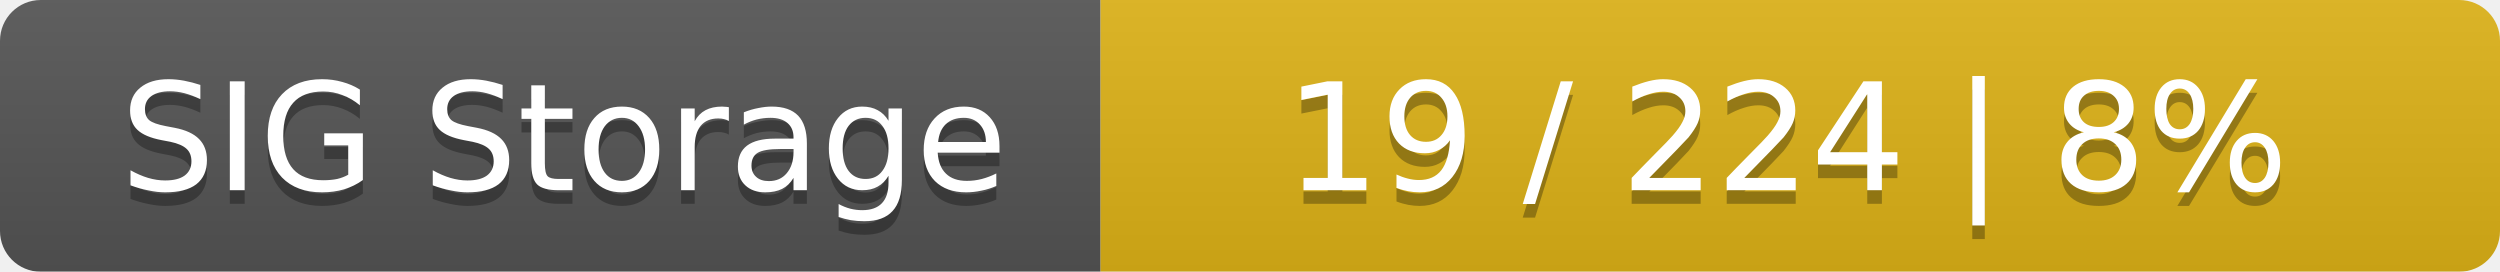
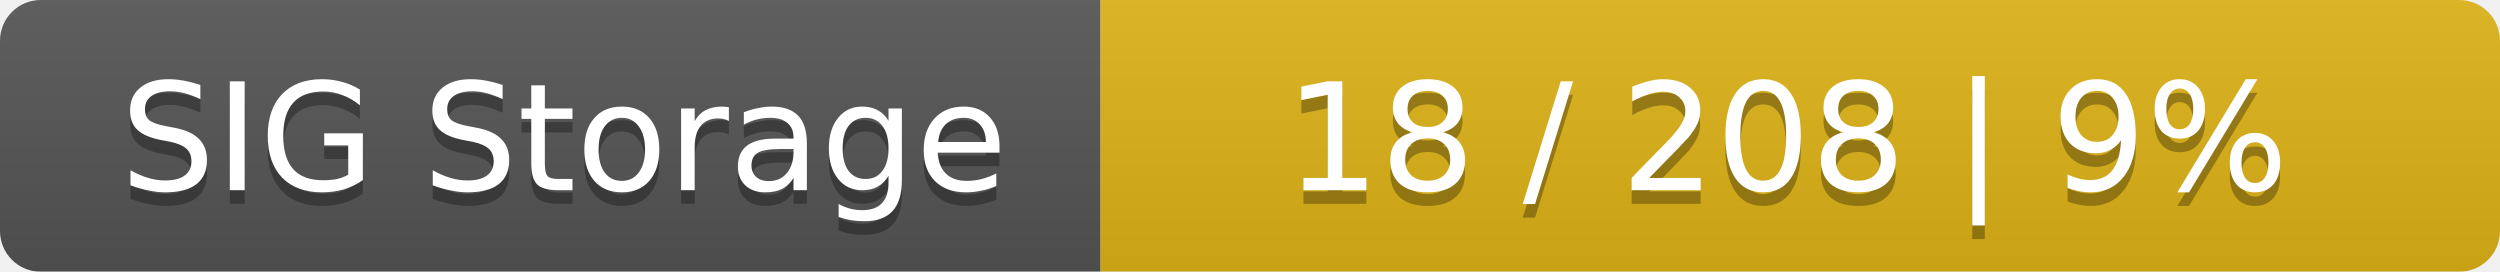
<svg xmlns="http://www.w3.org/2000/svg" width="184" height="20">
  <linearGradient id="smooth" x2="0" y2="100%">
    <stop offset="0" stop-color="#bbb" stop-opacity=".1" />
    <stop offset="1" stop-opacity=".1" />
  </linearGradient>
  <mask id="round">
    <rect width="184" height="20" rx="3" fill="#fff" />
  </mask>
  <g mask="url(#round)">
    <rect width="81" height="20" fill="#555" />
    <rect x="81" width="103" height="20" fill="#dfb317" />
    <rect width="184" height="20" fill="url(#smooth)" />
  </g>
  <g fill="#fff" text-anchor="middle" font-family="DejaVu Sans,Verdana,Geneva,sans-serif" font-size="11">
    <text x="41.5" y="15" fill="#010101" fill-opacity=".3">SIG Storage</text>
    <text x="41.5" y="14">SIG Storage</text>
-     <text x="131.5" y="15" fill="#010101" fill-opacity=".3">19 / 224    |    8%</text>
-     <text x="131.5" y="14">19 / 224    |    8%</text>
+     <text x="131.5" y="15" fill="#010101" fill-opacity=".3">18 / 208    |    9%</text>
+     <text x="131.5" y="14">18 / 208    |    9%</text>
  </g>
</svg>
